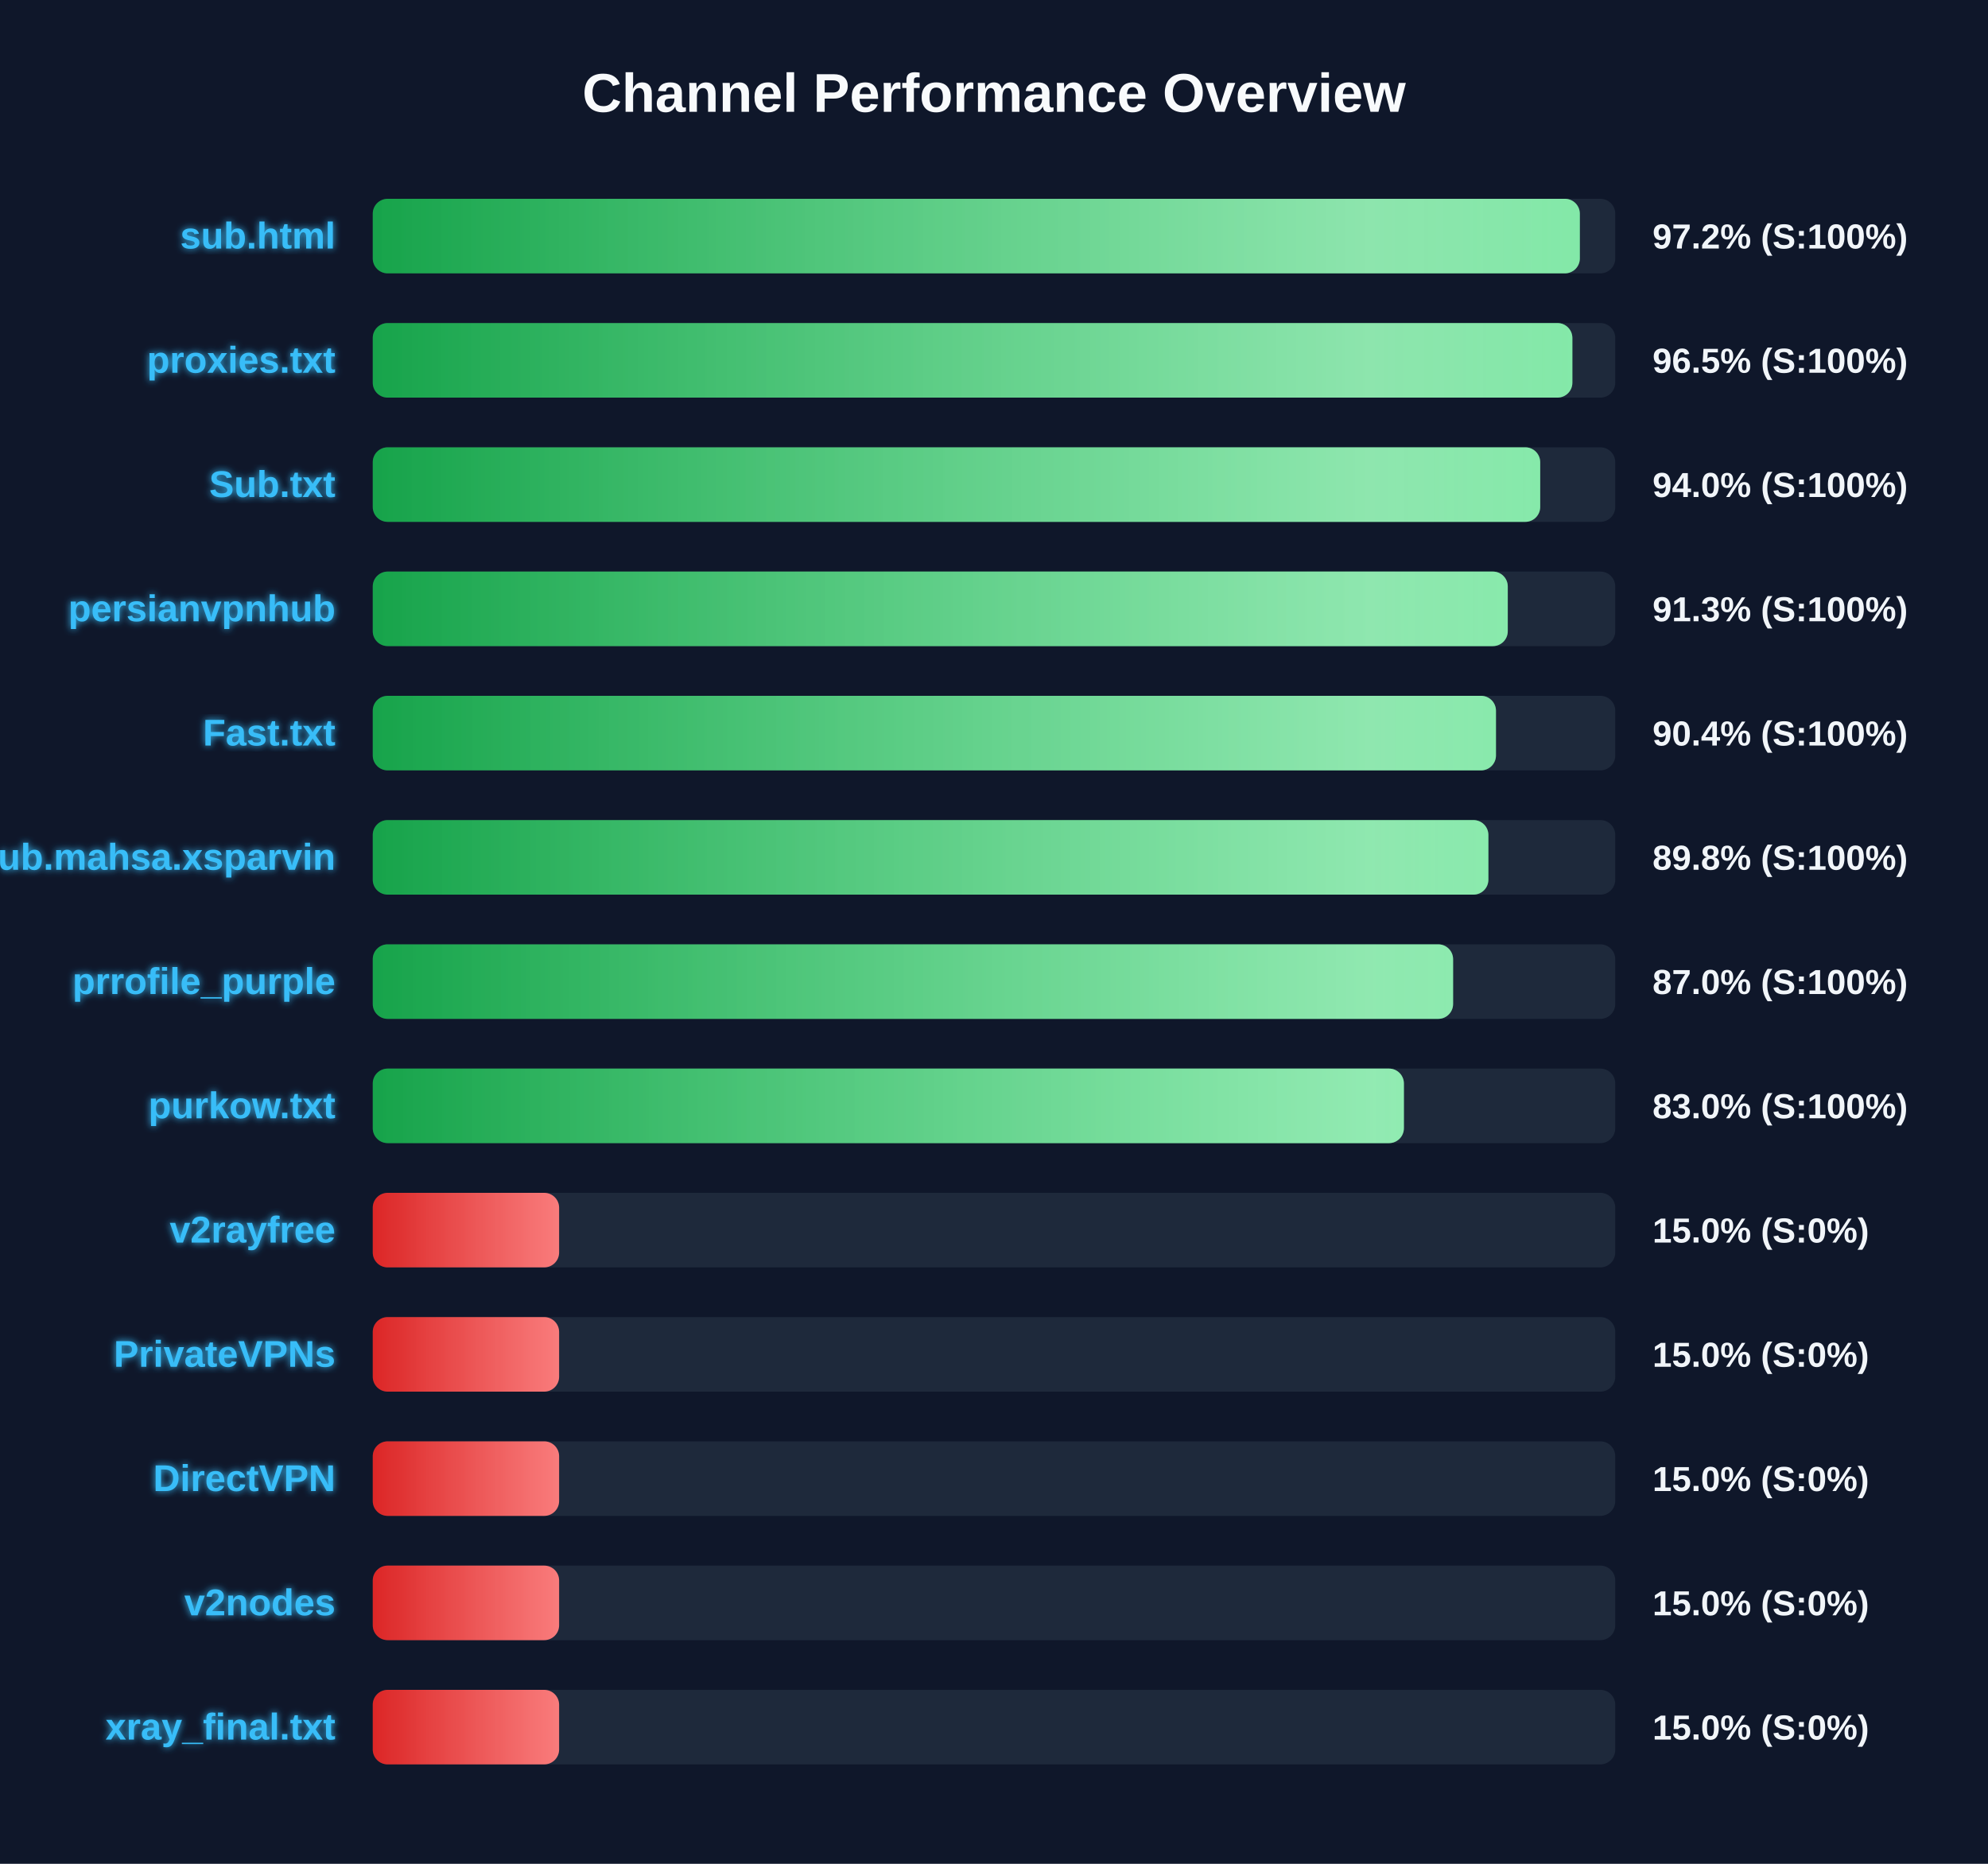
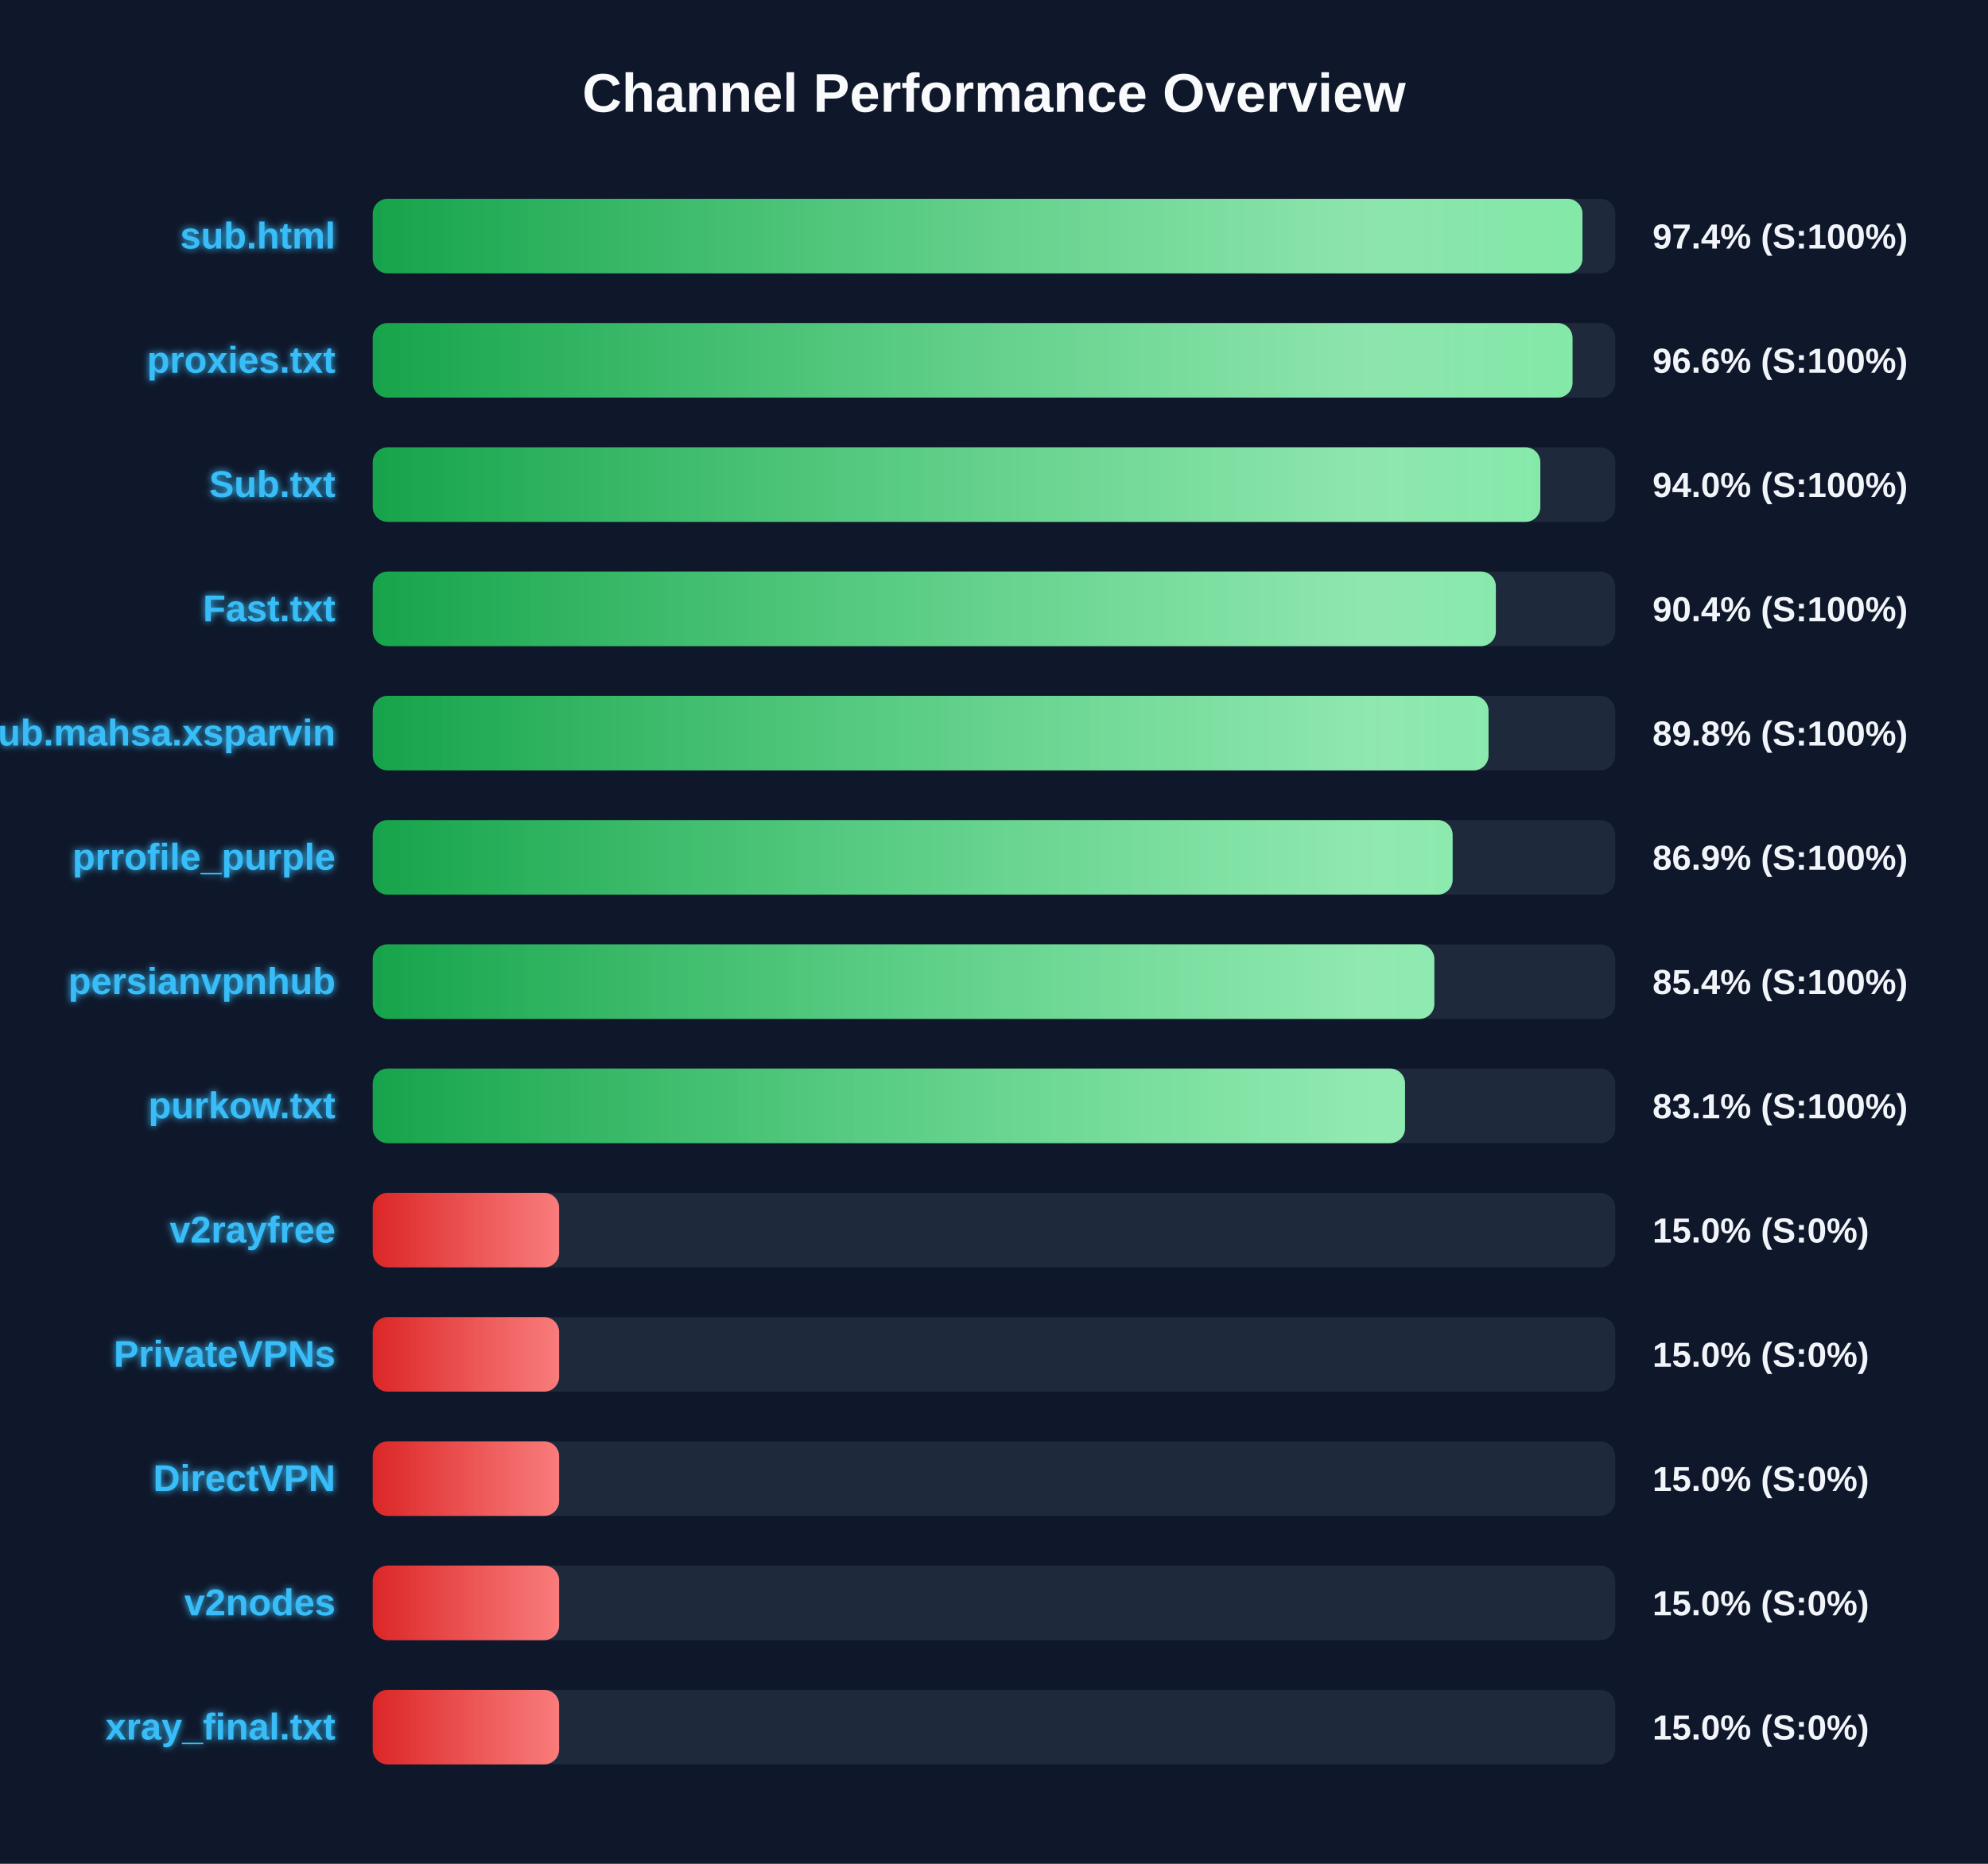
<svg xmlns="http://www.w3.org/2000/svg" width="800" height="750" version="1.1">
  <defs>
    <linearGradient id="grad-green" x1="0%" y1="0%" x2="100%" y2="0%">
      <stop offset="0%" stop-color="#16a34a" />
      <stop offset="100%" stop-color="#4ade80" />
    </linearGradient>
    <linearGradient id="grad-yellow" x1="0%" y1="0%" x2="100%" y2="0%">
      <stop offset="0%" stop-color="#ca8a04" />
      <stop offset="100%" stop-color="#fde047" />
    </linearGradient>
    <linearGradient id="grad-red" x1="0%" y1="0%" x2="100%" y2="0%">
      <stop offset="0%" stop-color="#dc2626" />
      <stop offset="100%" stop-color="#f87171" />
    </linearGradient>
    <linearGradient id="shimmer" x1="0%" y1="0%" x2="100%" y2="0%">
      <stop offset="0%" stop-color="rgba(255,255,255,0)" />
      <stop offset="50%" stop-color="rgba(255,255,255,0.4)" />
      <stop offset="100%" stop-color="rgba(255,255,255,0)" />
    </linearGradient>
    <filter id="glow" x="-20%" y="-20%" width="140%" height="140%">
      <feGaussianBlur stdDeviation="1.5" result="blur" />
      <feComposite in="SourceGraphic" in2="blur" operator="over" />
    </filter>
  </defs>
  <style>
        .bg-rect { fill: #0f172a; }
        .title { font: bold 22px 'Segoe UI', Arial, sans-serif; fill: #f8fafc; }
        .row { font: bold 15px 'Segoe UI', Arial, sans-serif; fill: #38bdf8; filter: url(#glow); }
        .score { font: bold 14px 'Segoe UI', Arial, sans-serif; fill: #f1f5f9; }
        @keyframes shimmer-anim {
            0% { transform: translateX(-100%); }
            100% { transform: translateX(200%); }
        }
        .shimmer-rect {
            animation: shimmer-anim 2.5s infinite linear;
        }
    </style>
  <rect width="100%" height="100%" class="bg-rect" />
  <text x="400" y="45" text-anchor="middle" class="title">Channel Performance Overview</text>
  <rect x="150" y="80" width="500" height="30" fill="#1e293b" rx="6" />
  <clipPath id="clip-0">
-     <rect x="150" y="80" width="485.75" height="30" rx="6" />
+     <rect x="150" y="80" width="486.8" height="30" rx="6" />
  </clipPath>
-   <rect x="150" y="80" width="485.75" height="30" fill="url(#grad-green)" rx="6" />
+   <rect x="150" y="80" width="486.8" height="30" fill="url(#grad-green)" rx="6" />
  <g clip-path="url(#clip-0)">
    <rect x="150" y="80" width="100%" height="30" fill="url(#shimmer)" class="shimmer-rect" />
  </g>
  <text x="135" y="100" text-anchor="end" class="row">sub.html</text>
-   <text x="665" y="100" text-anchor="start" class="score">97.2% (S:100%)</text>
+   <text x="665" y="100" text-anchor="start" class="score">97.4% (S:100%)</text>
  <rect x="150" y="130" width="500" height="30" fill="#1e293b" rx="6" />
  <clipPath id="clip-1">
-     <rect x="150" y="130" width="482.75" height="30" rx="6" />
+     <rect x="150" y="130" width="482.8" height="30" rx="6" />
  </clipPath>
-   <rect x="150" y="130" width="482.75" height="30" fill="url(#grad-green)" rx="6" />
+   <rect x="150" y="130" width="482.8" height="30" fill="url(#grad-green)" rx="6" />
  <g clip-path="url(#clip-1)">
    <rect x="150" y="130" width="100%" height="30" fill="url(#shimmer)" class="shimmer-rect" />
  </g>
  <text x="135" y="150" text-anchor="end" class="row">proxies.txt</text>
-   <text x="665" y="150" text-anchor="start" class="score">96.5% (S:100%)</text>
+   <text x="665" y="150" text-anchor="start" class="score">96.6% (S:100%)</text>
  <rect x="150" y="180" width="500" height="30" fill="#1e293b" rx="6" />
  <clipPath id="clip-2">
-     <rect x="150" y="180" width="469.8" height="30" rx="6" />
+     <rect x="150" y="180" width="469.85" height="30" rx="6" />
  </clipPath>
-   <rect x="150" y="180" width="469.8" height="30" fill="url(#grad-green)" rx="6" />
+   <rect x="150" y="180" width="469.85" height="30" fill="url(#grad-green)" rx="6" />
  <g clip-path="url(#clip-2)">
    <rect x="150" y="180" width="100%" height="30" fill="url(#shimmer)" class="shimmer-rect" />
  </g>
  <text x="135" y="200" text-anchor="end" class="row">Sub.txt</text>
  <text x="665" y="200" text-anchor="start" class="score">94.0% (S:100%)</text>
  <rect x="150" y="230" width="500" height="30" fill="#1e293b" rx="6" />
  <clipPath id="clip-3">
-     <rect x="150" y="230" width="456.75" height="30" rx="6" />
+     <rect x="150" y="230" width="451.95" height="30" rx="6" />
  </clipPath>
-   <rect x="150" y="230" width="456.75" height="30" fill="url(#grad-green)" rx="6" />
+   <rect x="150" y="230" width="451.95" height="30" fill="url(#grad-green)" rx="6" />
  <g clip-path="url(#clip-3)">
    <rect x="150" y="230" width="100%" height="30" fill="url(#shimmer)" class="shimmer-rect" />
  </g>
-   <text x="135" y="250" text-anchor="end" class="row">persianvpnhub</text>
-   <text x="665" y="250" text-anchor="start" class="score">91.3% (S:100%)</text>
+   <text x="135" y="250" text-anchor="end" class="row">Fast.txt</text>
+   <text x="665" y="250" text-anchor="start" class="score">90.4% (S:100%)</text>
  <rect x="150" y="280" width="500" height="30" fill="#1e293b" rx="6" />
  <clipPath id="clip-4">
-     <rect x="150" y="280" width="452.0" height="30" rx="6" />
+     <rect x="150" y="280" width="449.0" height="30" rx="6" />
  </clipPath>
-   <rect x="150" y="280" width="452.0" height="30" fill="url(#grad-green)" rx="6" />
+   <rect x="150" y="280" width="449.0" height="30" fill="url(#grad-green)" rx="6" />
  <g clip-path="url(#clip-4)">
    <rect x="150" y="280" width="100%" height="30" fill="url(#shimmer)" class="shimmer-rect" />
  </g>
-   <text x="135" y="300" text-anchor="end" class="row">Fast.txt</text>
-   <text x="665" y="300" text-anchor="start" class="score">90.4% (S:100%)</text>
+   <text x="135" y="300" text-anchor="end" class="row">Sub.mahsa.xsparvin</text>
+   <text x="665" y="300" text-anchor="start" class="score">89.8% (S:100%)</text>
  <rect x="150" y="330" width="500" height="30" fill="#1e293b" rx="6" />
  <clipPath id="clip-5">
-     <rect x="150" y="330" width="448.95" height="30" rx="6" />
+     <rect x="150" y="330" width="434.55" height="30" rx="6" />
  </clipPath>
-   <rect x="150" y="330" width="448.95" height="30" fill="url(#grad-green)" rx="6" />
+   <rect x="150" y="330" width="434.55" height="30" fill="url(#grad-green)" rx="6" />
  <g clip-path="url(#clip-5)">
    <rect x="150" y="330" width="100%" height="30" fill="url(#shimmer)" class="shimmer-rect" />
  </g>
-   <text x="135" y="350" text-anchor="end" class="row">Sub.mahsa.xsparvin</text>
-   <text x="665" y="350" text-anchor="start" class="score">89.8% (S:100%)</text>
+   <text x="135" y="350" text-anchor="end" class="row">prrofile_purple</text>
+   <text x="665" y="350" text-anchor="start" class="score">86.9% (S:100%)</text>
  <rect x="150" y="380" width="500" height="30" fill="#1e293b" rx="6" />
  <clipPath id="clip-6">
-     <rect x="150" y="380" width="434.75" height="30" rx="6" />
+     <rect x="150" y="380" width="427.2" height="30" rx="6" />
  </clipPath>
-   <rect x="150" y="380" width="434.75" height="30" fill="url(#grad-green)" rx="6" />
+   <rect x="150" y="380" width="427.2" height="30" fill="url(#grad-green)" rx="6" />
  <g clip-path="url(#clip-6)">
    <rect x="150" y="380" width="100%" height="30" fill="url(#shimmer)" class="shimmer-rect" />
  </g>
-   <text x="135" y="400" text-anchor="end" class="row">prrofile_purple</text>
-   <text x="665" y="400" text-anchor="start" class="score">87.0% (S:100%)</text>
+   <text x="135" y="400" text-anchor="end" class="row">persianvpnhub</text>
+   <text x="665" y="400" text-anchor="start" class="score">85.4% (S:100%)</text>
  <rect x="150" y="430" width="500" height="30" fill="#1e293b" rx="6" />
  <clipPath id="clip-7">
-     <rect x="150" y="430" width="414.95" height="30" rx="6" />
+     <rect x="150" y="430" width="415.4" height="30" rx="6" />
  </clipPath>
-   <rect x="150" y="430" width="414.95" height="30" fill="url(#grad-green)" rx="6" />
+   <rect x="150" y="430" width="415.4" height="30" fill="url(#grad-green)" rx="6" />
  <g clip-path="url(#clip-7)">
    <rect x="150" y="430" width="100%" height="30" fill="url(#shimmer)" class="shimmer-rect" />
  </g>
  <text x="135" y="450" text-anchor="end" class="row">purkow.txt</text>
-   <text x="665" y="450" text-anchor="start" class="score">83.0% (S:100%)</text>
+   <text x="665" y="450" text-anchor="start" class="score">83.1% (S:100%)</text>
  <rect x="150" y="480" width="500" height="30" fill="#1e293b" rx="6" />
  <clipPath id="clip-8">
    <rect x="150" y="480" width="75.0" height="30" rx="6" />
  </clipPath>
  <rect x="150" y="480" width="75.0" height="30" fill="url(#grad-red)" rx="6" />
  <g clip-path="url(#clip-8)">
    <rect x="150" y="480" width="100%" height="30" fill="url(#shimmer)" class="shimmer-rect" />
  </g>
  <text x="135" y="500" text-anchor="end" class="row">v2rayfree</text>
  <text x="665" y="500" text-anchor="start" class="score">15.0% (S:0%)</text>
  <rect x="150" y="530" width="500" height="30" fill="#1e293b" rx="6" />
  <clipPath id="clip-9">
    <rect x="150" y="530" width="75.0" height="30" rx="6" />
  </clipPath>
  <rect x="150" y="530" width="75.0" height="30" fill="url(#grad-red)" rx="6" />
  <g clip-path="url(#clip-9)">
    <rect x="150" y="530" width="100%" height="30" fill="url(#shimmer)" class="shimmer-rect" />
  </g>
  <text x="135" y="550" text-anchor="end" class="row">PrivateVPNs</text>
  <text x="665" y="550" text-anchor="start" class="score">15.0% (S:0%)</text>
  <rect x="150" y="580" width="500" height="30" fill="#1e293b" rx="6" />
  <clipPath id="clip-10">
    <rect x="150" y="580" width="75.0" height="30" rx="6" />
  </clipPath>
  <rect x="150" y="580" width="75.0" height="30" fill="url(#grad-red)" rx="6" />
  <g clip-path="url(#clip-10)">
    <rect x="150" y="580" width="100%" height="30" fill="url(#shimmer)" class="shimmer-rect" />
  </g>
  <text x="135" y="600" text-anchor="end" class="row">DirectVPN</text>
  <text x="665" y="600" text-anchor="start" class="score">15.0% (S:0%)</text>
  <rect x="150" y="630" width="500" height="30" fill="#1e293b" rx="6" />
  <clipPath id="clip-11">
    <rect x="150" y="630" width="75.0" height="30" rx="6" />
  </clipPath>
  <rect x="150" y="630" width="75.0" height="30" fill="url(#grad-red)" rx="6" />
  <g clip-path="url(#clip-11)">
    <rect x="150" y="630" width="100%" height="30" fill="url(#shimmer)" class="shimmer-rect" />
  </g>
  <text x="135" y="650" text-anchor="end" class="row">v2nodes</text>
  <text x="665" y="650" text-anchor="start" class="score">15.0% (S:0%)</text>
  <rect x="150" y="680" width="500" height="30" fill="#1e293b" rx="6" />
  <clipPath id="clip-12">
    <rect x="150" y="680" width="75.0" height="30" rx="6" />
  </clipPath>
  <rect x="150" y="680" width="75.0" height="30" fill="url(#grad-red)" rx="6" />
  <g clip-path="url(#clip-12)">
    <rect x="150" y="680" width="100%" height="30" fill="url(#shimmer)" class="shimmer-rect" />
  </g>
  <text x="135" y="700" text-anchor="end" class="row">xray_final.txt</text>
  <text x="665" y="700" text-anchor="start" class="score">15.0% (S:0%)</text>
</svg>
